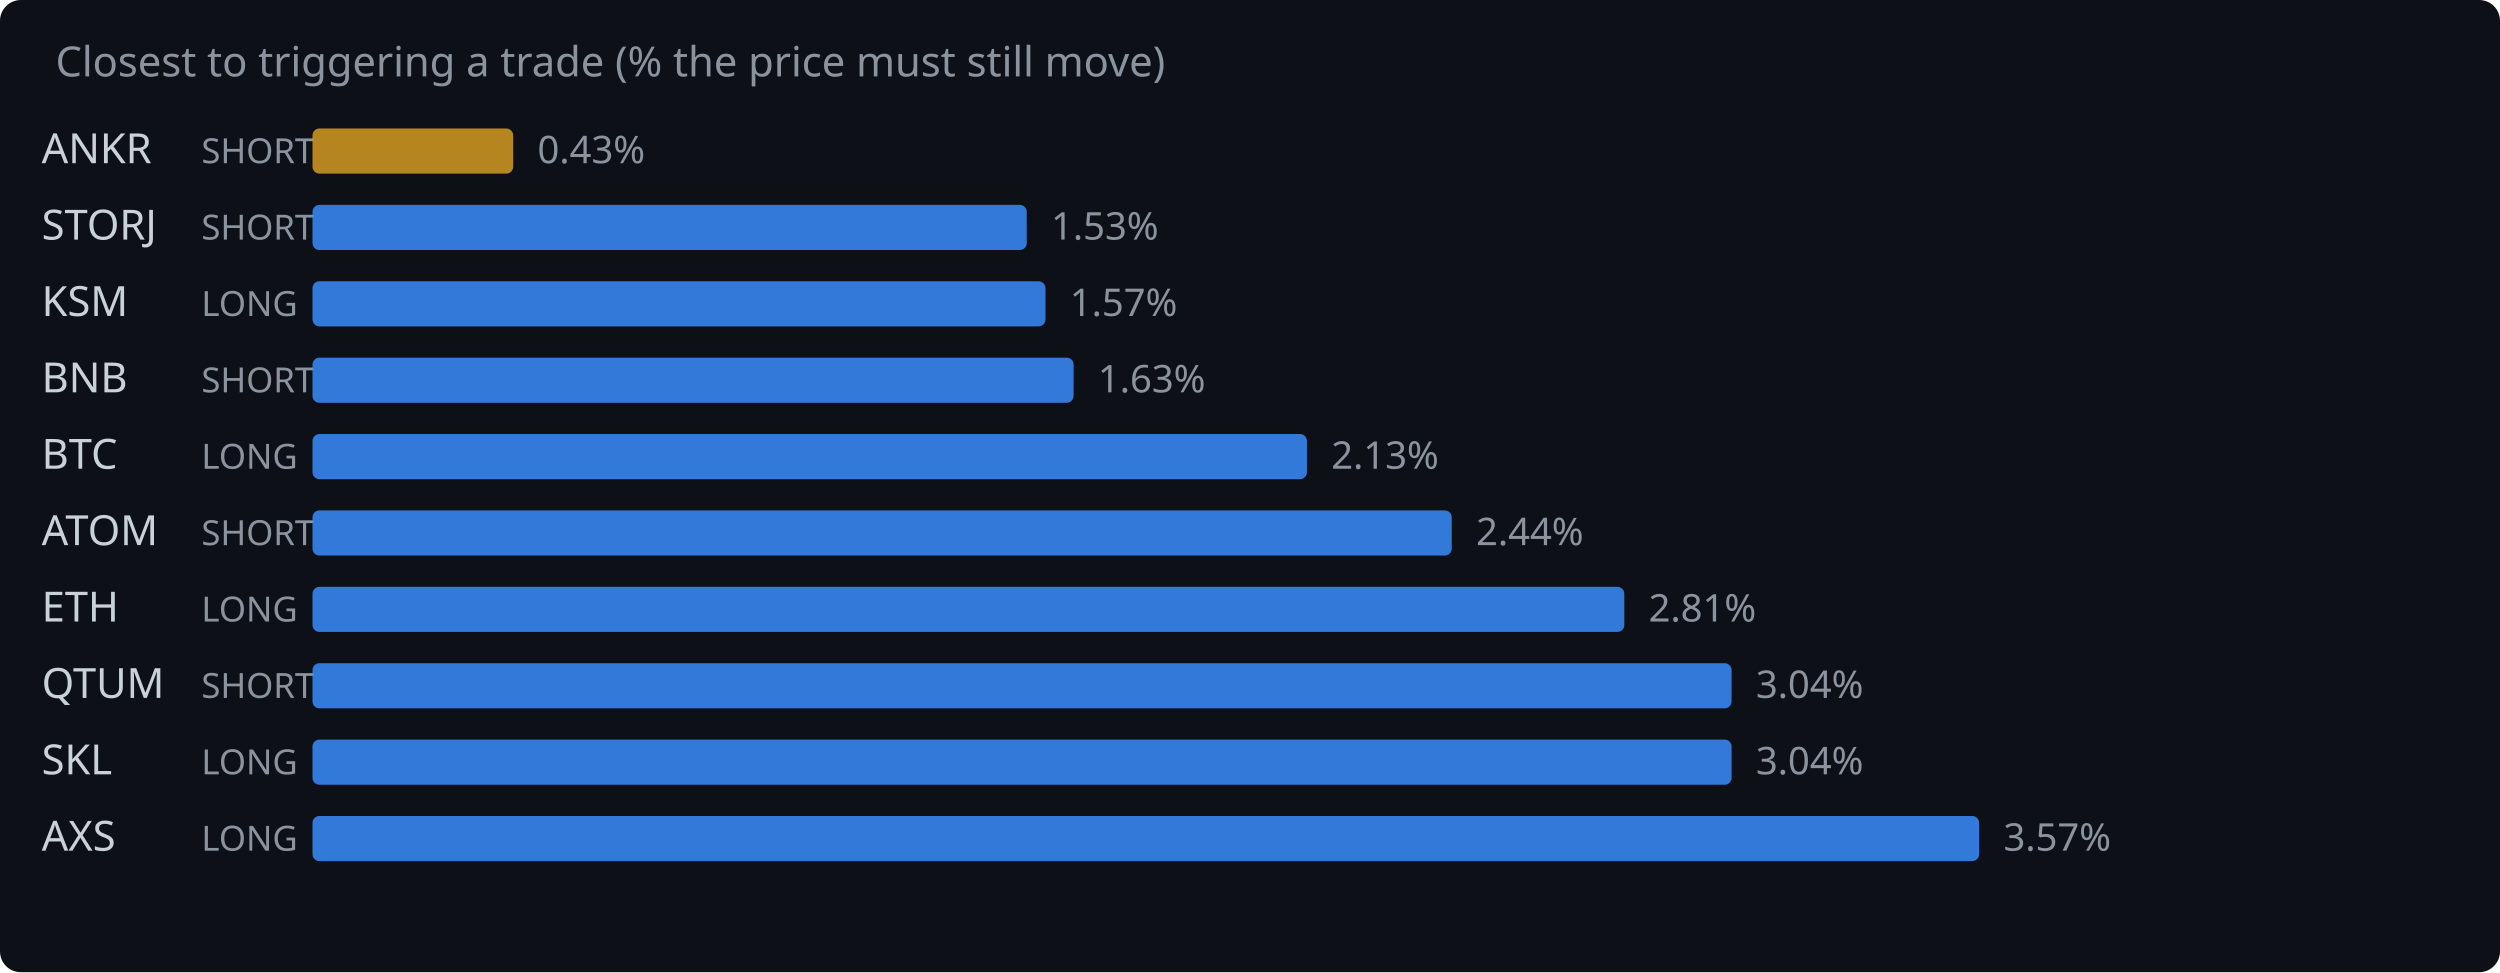
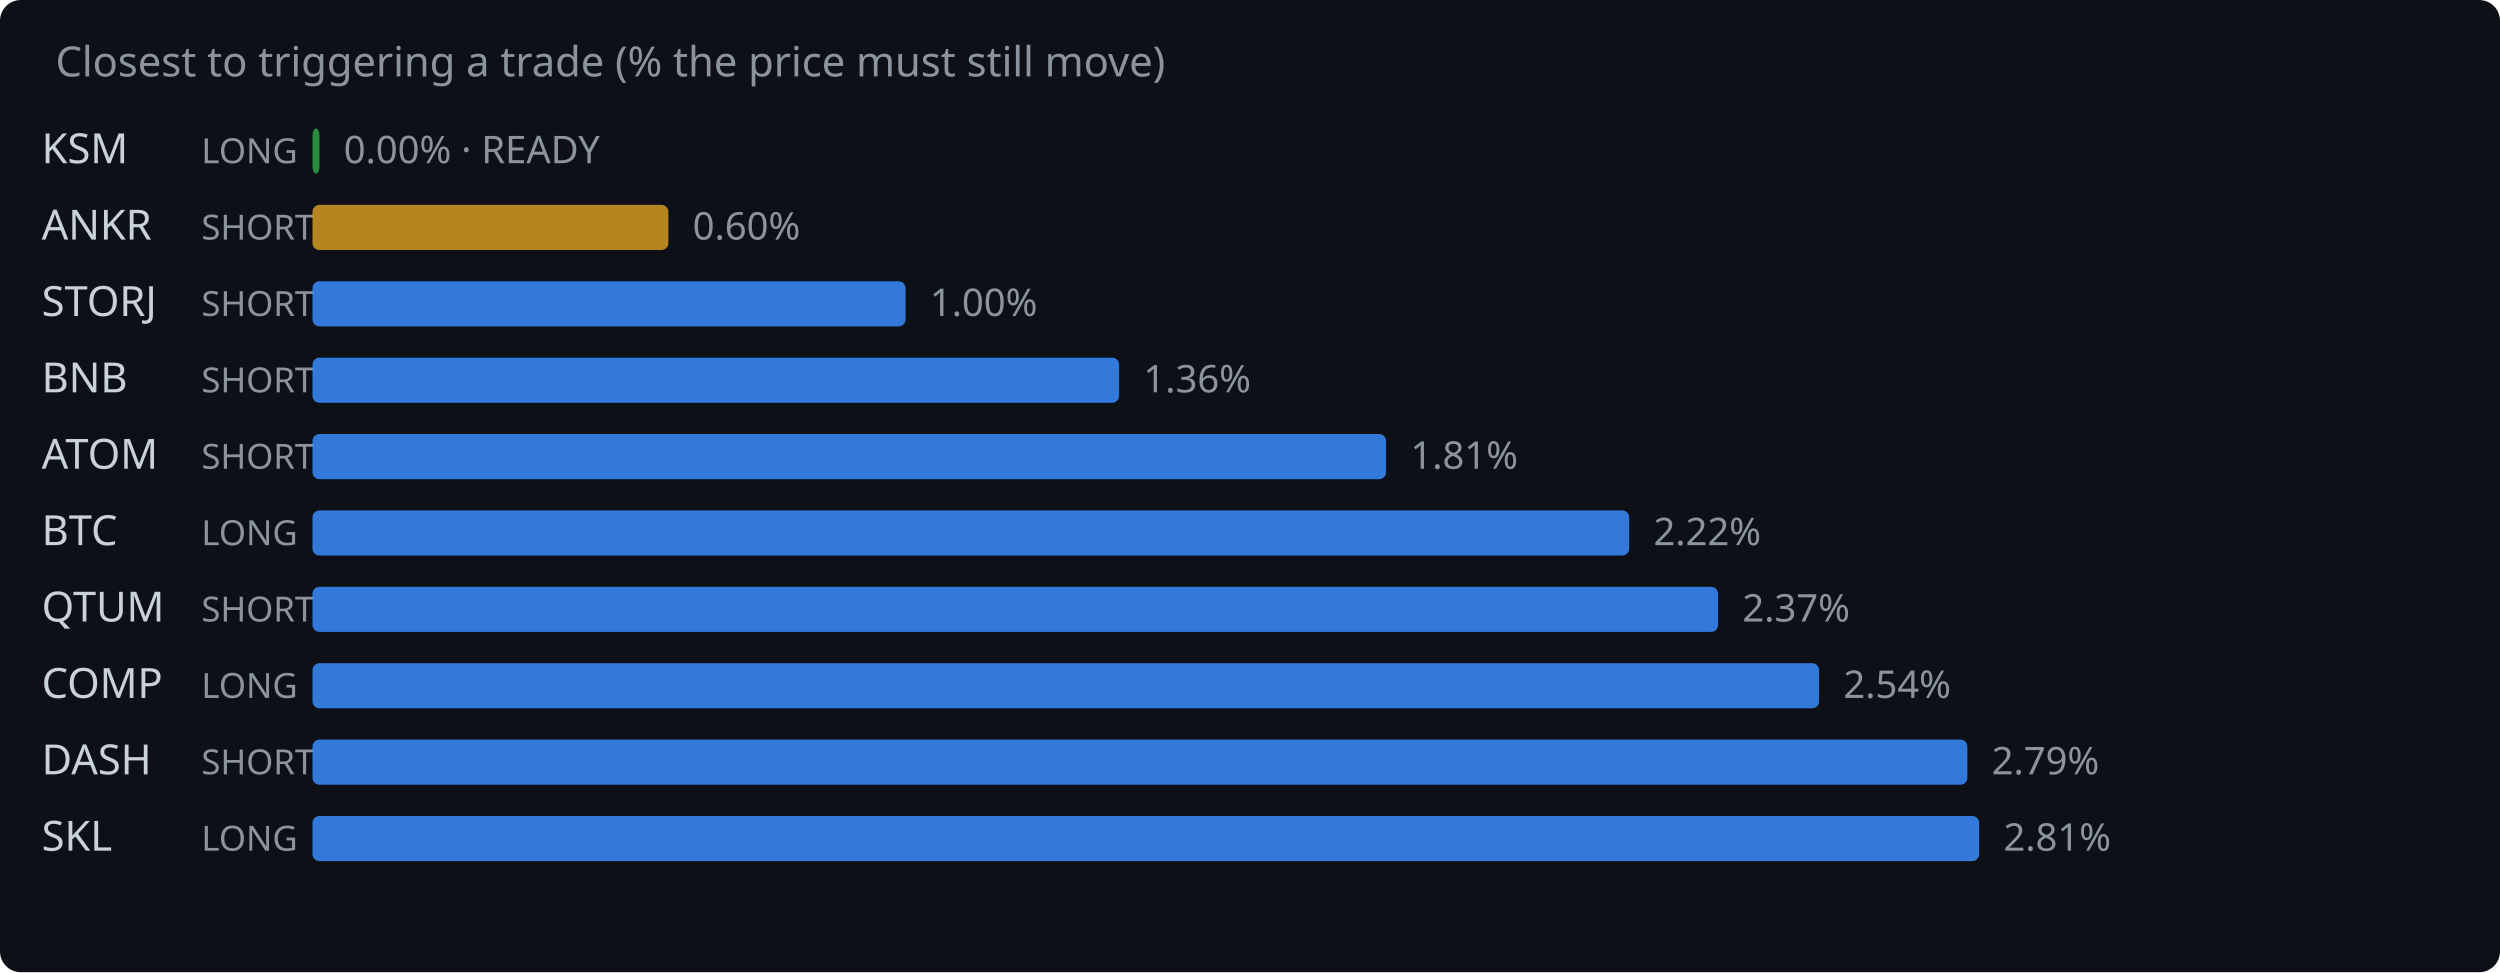
<svg xmlns="http://www.w3.org/2000/svg" width="720" height="280" viewBox="0 0 720 280">
  <rect width="720" height="280" fill="#0d1117" rx="6" />
  <text x="16" y="22" fill="#8b949e" font-family="system-ui,sans-serif" font-size="12">Closest to triggering a trade (% the price must still move)</text>
-   <text x="12" y="47" fill="#c9d1d9" font-family="system-ui,sans-serif" font-size="12">ANKR</text>
-   <text x="58" y="47" fill="#8b949e" font-family="system-ui,sans-serif" font-size="10">SHORT</text>
-   <rect x="90" y="37" width="57.8" height="13" rx="2" fill="#d29922" opacity="0.85" />
-   <text x="154.8" y="47" fill="#8b949e" font-family="system-ui,sans-serif" font-size="11">0.43%</text>
-   <text x="12" y="69" fill="#c9d1d9" font-family="system-ui,sans-serif" font-size="12">STORJ</text>
+   <text x="12" y="47" fill="#c9d1d9" font-family="system-ui,sans-serif" font-size="12">KSM</text>
+   <text x="58" y="47" fill="#8b949e" font-family="system-ui,sans-serif" font-size="10">LONG</text>
+   <rect x="90" y="37" width="2.0" height="13" rx="2" fill="#2ea043" opacity="0.85" />
+   <text x="99.0" y="47" fill="#8b949e" font-family="system-ui,sans-serif" font-size="11">0.00% · READY</text>
+   <text x="12" y="69" fill="#c9d1d9" font-family="system-ui,sans-serif" font-size="12">ANKR</text>
  <text x="58" y="69" fill="#8b949e" font-family="system-ui,sans-serif" font-size="10">SHORT</text>
-   <rect x="90" y="59" width="205.7" height="13" rx="2" fill="#388bfd" opacity="0.85" />
-   <text x="302.7" y="69" fill="#8b949e" font-family="system-ui,sans-serif" font-size="11">1.53%</text>
-   <text x="12" y="91" fill="#c9d1d9" font-family="system-ui,sans-serif" font-size="12">KSM</text>
-   <text x="58" y="91" fill="#8b949e" font-family="system-ui,sans-serif" font-size="10">LONG</text>
-   <rect x="90" y="81" width="211.1" height="13" rx="2" fill="#388bfd" opacity="0.85" />
-   <text x="308.1" y="91" fill="#8b949e" font-family="system-ui,sans-serif" font-size="11">1.57%</text>
+   <rect x="90" y="59" width="102.5" height="13" rx="2" fill="#d29922" opacity="0.85" />
+   <text x="199.5" y="69" fill="#8b949e" font-family="system-ui,sans-serif" font-size="11">0.60%</text>
+   <text x="12" y="91" fill="#c9d1d9" font-family="system-ui,sans-serif" font-size="12">STORJ</text>
+   <text x="58" y="91" fill="#8b949e" font-family="system-ui,sans-serif" font-size="10">SHORT</text>
+   <rect x="90" y="81" width="170.8" height="13" rx="2" fill="#388bfd" opacity="0.85" />
+   <text x="267.8" y="91" fill="#8b949e" font-family="system-ui,sans-serif" font-size="11">1.00%</text>
  <text x="12" y="113" fill="#c9d1d9" font-family="system-ui,sans-serif" font-size="12">BNB</text>
  <text x="58" y="113" fill="#8b949e" font-family="system-ui,sans-serif" font-size="10">SHORT</text>
-   <rect x="90" y="103" width="219.2" height="13" rx="2" fill="#388bfd" opacity="0.85" />
-   <text x="316.2" y="113" fill="#8b949e" font-family="system-ui,sans-serif" font-size="11">1.63%</text>
-   <text x="12" y="135" fill="#c9d1d9" font-family="system-ui,sans-serif" font-size="12">BTC</text>
-   <text x="58" y="135" fill="#8b949e" font-family="system-ui,sans-serif" font-size="10">LONG</text>
-   <rect x="90" y="125" width="286.4" height="13" rx="2" fill="#388bfd" opacity="0.85" />
-   <text x="383.4" y="135" fill="#8b949e" font-family="system-ui,sans-serif" font-size="11">2.13%</text>
-   <text x="12" y="157" fill="#c9d1d9" font-family="system-ui,sans-serif" font-size="12">ATOM</text>
-   <text x="58" y="157" fill="#8b949e" font-family="system-ui,sans-serif" font-size="10">SHORT</text>
-   <rect x="90" y="147" width="328.1" height="13" rx="2" fill="#388bfd" opacity="0.85" />
-   <text x="425.1" y="157" fill="#8b949e" font-family="system-ui,sans-serif" font-size="11">2.44%</text>
-   <text x="12" y="179" fill="#c9d1d9" font-family="system-ui,sans-serif" font-size="12">ETH</text>
-   <text x="58" y="179" fill="#8b949e" font-family="system-ui,sans-serif" font-size="10">LONG</text>
-   <rect x="90" y="169" width="377.8" height="13" rx="2" fill="#388bfd" opacity="0.85" />
-   <text x="474.8" y="179" fill="#8b949e" font-family="system-ui,sans-serif" font-size="11">2.81%</text>
-   <text x="12" y="201" fill="#c9d1d9" font-family="system-ui,sans-serif" font-size="12">QTUM</text>
-   <text x="58" y="201" fill="#8b949e" font-family="system-ui,sans-serif" font-size="10">SHORT</text>
-   <rect x="90" y="191" width="408.7" height="13" rx="2" fill="#388bfd" opacity="0.85" />
-   <text x="505.7" y="201" fill="#8b949e" font-family="system-ui,sans-serif" font-size="11">3.04%</text>
-   <text x="12" y="223" fill="#c9d1d9" font-family="system-ui,sans-serif" font-size="12">SKL</text>
-   <text x="58" y="223" fill="#8b949e" font-family="system-ui,sans-serif" font-size="10">LONG</text>
-   <rect x="90" y="213" width="408.7" height="13" rx="2" fill="#388bfd" opacity="0.85" />
-   <text x="505.7" y="223" fill="#8b949e" font-family="system-ui,sans-serif" font-size="11">3.04%</text>
-   <text x="12" y="245" fill="#c9d1d9" font-family="system-ui,sans-serif" font-size="12">AXS</text>
+   <rect x="90" y="103" width="232.3" height="13" rx="2" fill="#388bfd" opacity="0.85" />
+   <text x="329.3" y="113" fill="#8b949e" font-family="system-ui,sans-serif" font-size="11">1.36%</text>
+   <text x="12" y="135" fill="#c9d1d9" font-family="system-ui,sans-serif" font-size="12">ATOM</text>
+   <text x="58" y="135" fill="#8b949e" font-family="system-ui,sans-serif" font-size="10">SHORT</text>
+   <rect x="90" y="125" width="309.2" height="13" rx="2" fill="#388bfd" opacity="0.85" />
+   <text x="406.2" y="135" fill="#8b949e" font-family="system-ui,sans-serif" font-size="11">1.81%</text>
+   <text x="12" y="157" fill="#c9d1d9" font-family="system-ui,sans-serif" font-size="12">BTC</text>
+   <text x="58" y="157" fill="#8b949e" font-family="system-ui,sans-serif" font-size="10">LONG</text>
+   <rect x="90" y="147" width="379.2" height="13" rx="2" fill="#388bfd" opacity="0.85" />
+   <text x="476.2" y="157" fill="#8b949e" font-family="system-ui,sans-serif" font-size="11">2.22%</text>
+   <text x="12" y="179" fill="#c9d1d9" font-family="system-ui,sans-serif" font-size="12">QTUM</text>
+   <text x="58" y="179" fill="#8b949e" font-family="system-ui,sans-serif" font-size="10">SHORT</text>
+   <rect x="90" y="169" width="404.8" height="13" rx="2" fill="#388bfd" opacity="0.85" />
+   <text x="501.8" y="179" fill="#8b949e" font-family="system-ui,sans-serif" font-size="11">2.37%</text>
+   <text x="12" y="201" fill="#c9d1d9" font-family="system-ui,sans-serif" font-size="12">COMP</text>
+   <text x="58" y="201" fill="#8b949e" font-family="system-ui,sans-serif" font-size="10">LONG</text>
+   <rect x="90" y="191" width="433.9" height="13" rx="2" fill="#388bfd" opacity="0.85" />
+   <text x="530.9" y="201" fill="#8b949e" font-family="system-ui,sans-serif" font-size="11">2.54%</text>
+   <text x="12" y="223" fill="#c9d1d9" font-family="system-ui,sans-serif" font-size="12">DASH</text>
+   <text x="58" y="223" fill="#8b949e" font-family="system-ui,sans-serif" font-size="10">SHORT</text>
+   <rect x="90" y="213" width="476.6" height="13" rx="2" fill="#388bfd" opacity="0.85" />
+   <text x="573.6" y="223" fill="#8b949e" font-family="system-ui,sans-serif" font-size="11">2.79%</text>
+   <text x="12" y="245" fill="#c9d1d9" font-family="system-ui,sans-serif" font-size="12">SKL</text>
  <text x="58" y="245" fill="#8b949e" font-family="system-ui,sans-serif" font-size="10">LONG</text>
  <rect x="90" y="235" width="480.0" height="13" rx="2" fill="#388bfd" opacity="0.85" />
-   <text x="577.0" y="245" fill="#8b949e" font-family="system-ui,sans-serif" font-size="11">3.57%</text>
+   <text x="577.0" y="245" fill="#8b949e" font-family="system-ui,sans-serif" font-size="11">2.81%</text>
</svg>
